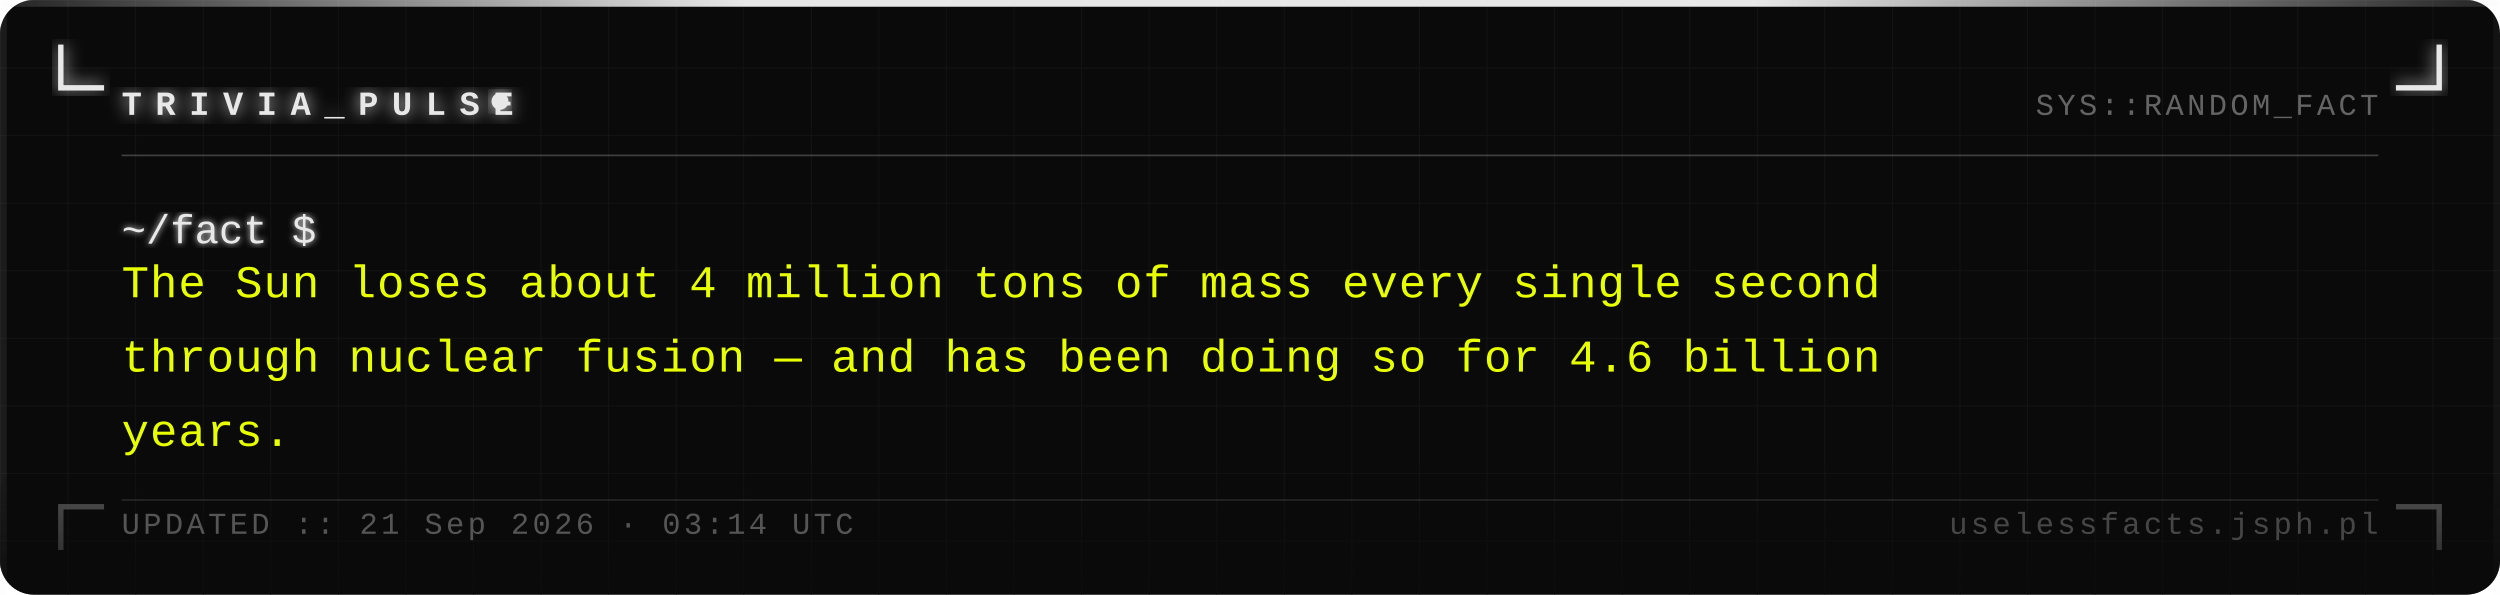
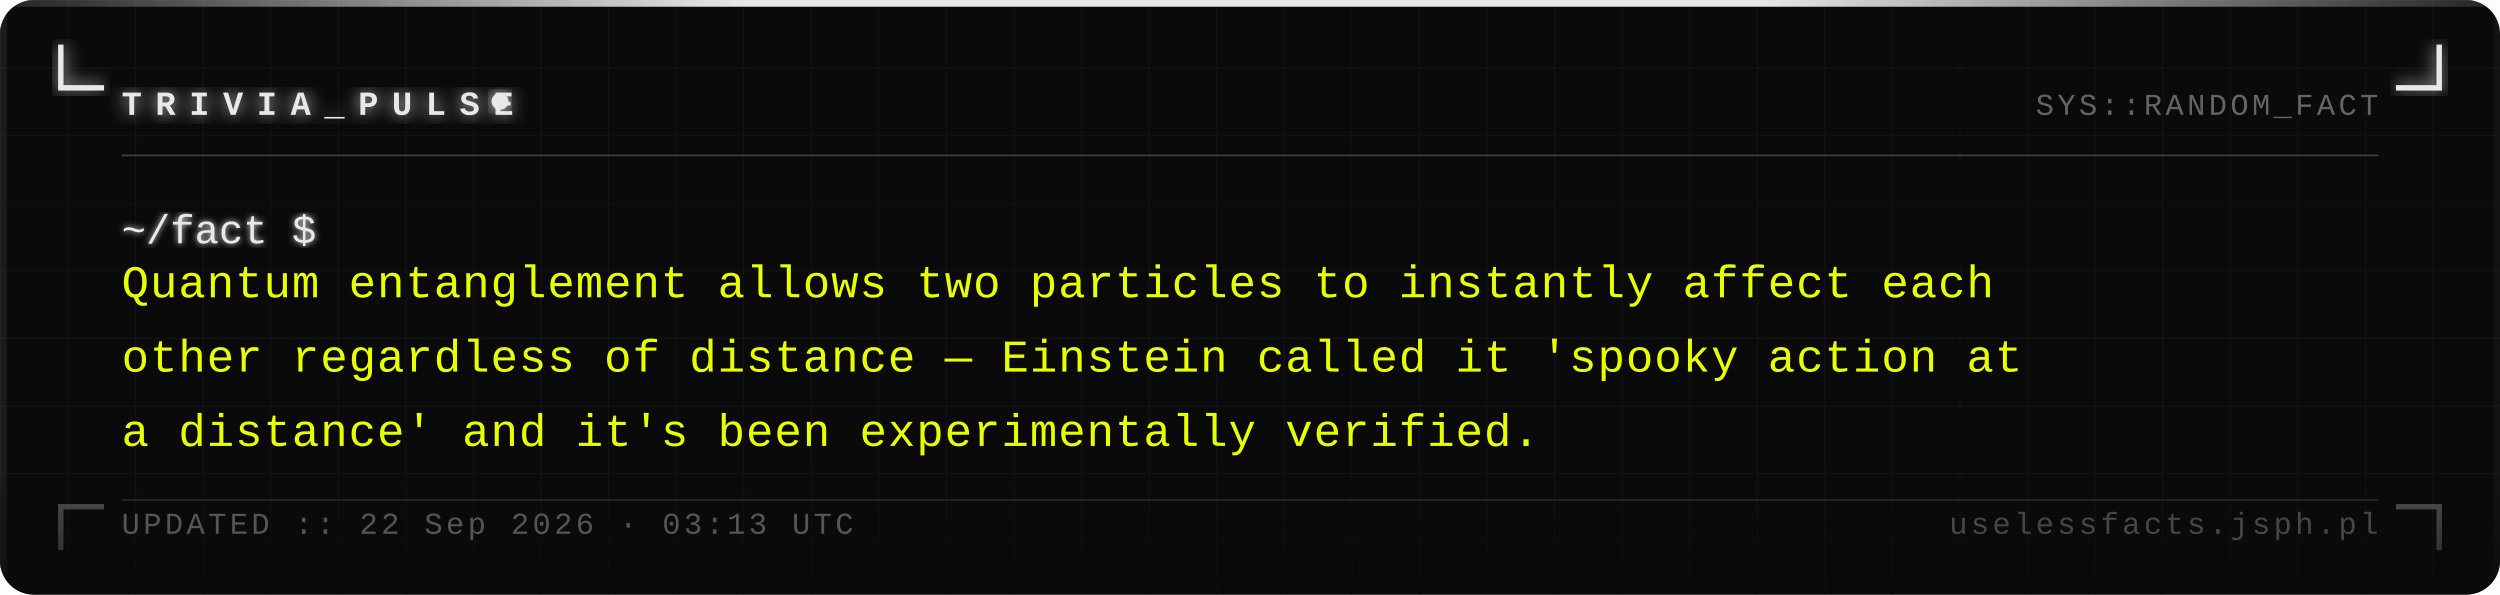
<svg xmlns="http://www.w3.org/2000/svg" width="740" height="176" viewBox="0 0 740 176">
  <defs>
    <pattern id="grid" width="20" height="20" patternUnits="userSpaceOnUse">
      <path d="M 20 0 L 0 0 0 20" fill="none" stroke="#161616" stroke-width="0.4" />
    </pattern>
    <filter id="silver-glow" x="-20%" y="-20%" width="140%" height="140%">
      <feGaussianBlur stdDeviation="2.5" result="blur" />
      <feMerge>
        <feMergeNode in="blur" />
        <feMergeNode in="SourceGraphic" />
      </feMerge>
    </filter>
    <filter id="text-glow" x="-5%" y="-5%" width="110%" height="110%">
      <feGaussianBlur stdDeviation="1" result="blur" />
      <feMerge>
        <feMergeNode in="blur" />
        <feMergeNode in="SourceGraphic" />
      </feMerge>
    </filter>
    <linearGradient id="fade-bottom" x1="0" y1="0" x2="0" y2="1">
      <stop offset="0%" stop-color="#0a0a0a" stop-opacity="0" />
      <stop offset="100%" stop-color="#0a0a0a" stop-opacity="0.7" />
    </linearGradient>
    <linearGradient id="top-bar" x1="0" y1="0" x2="1" y2="0">
      <stop offset="0%" stop-color="#e8e8e8" stop-opacity="0.1" />
      <stop offset="30%" stop-color="#e8e8e8" stop-opacity="1" />
      <stop offset="70%" stop-color="#e8e8e8" stop-opacity="1" />
      <stop offset="100%" stop-color="#e8e8e8" stop-opacity="0.1" />
    </linearGradient>
  </defs>
  <rect width="740" height="176" fill="#0a0a0a" rx="10" />
  <rect width="740" height="176" fill="url(#grid)" rx="10" opacity="1" />
  <rect x="0" y="0" width="740" height="2" fill="url(#top-bar)" rx="2" />
  <rect x="0" y="2" width="2" height="174" fill="#e8e8e8" opacity="0.08" />
  <rect x="738" y="2" width="2" height="174" fill="#e8e8e8" opacity="0.04" />
  <path d="M 18 14 L 18 26 L 30 26" fill="none" stroke="#e8e8e8" stroke-width="1.6" stroke-linecap="square" filter="url(#silver-glow)" />
  <path d="M 722 14 L 722 26 L 710 26" fill="none" stroke="#e8e8e8" stroke-width="1.6" stroke-linecap="square" filter="url(#silver-glow)" />
  <path d="M 18 162 L 18 150 L 30 150" fill="none" stroke="#e8e8e8" stroke-width="1.6" stroke-linecap="square" opacity="0.35" />
  <path d="M 722 162 L 722 150 L 710 150" fill="none" stroke="#e8e8e8" stroke-width="1.6" stroke-linecap="square" opacity="0.35" />
  <text x="36" y="34" font-family="Courier New, Courier, monospace" font-size="10" font-weight="bold" fill="#e8e8e8" letter-spacing="4" filter="url(#silver-glow)">TRIVIA_PULSE</text>
  <circle cx="148" cy="30" r="2.5" fill="#e8e8e8" filter="url(#silver-glow)">
    <animate attributeName="opacity" values="1;0;1" dur="1.4s" repeatCount="indefinite" />
  </circle>
  <text x="704" y="34" font-family="Courier New, Courier, monospace" font-size="9" fill="#a0a0a0" text-anchor="end" letter-spacing="1" opacity="0.6">SYS::RANDOM_FACT</text>
  <line x1="36" y1="46" x2="704" y2="46" stroke="#c0c0c0" stroke-width="0.5" opacity="0.3" />
  <text x="36" y="72" font-family="Courier New, Courier, monospace" font-size="12" fill="#e8e8e8" filter="url(#text-glow)">~/fact $</text>
-   <text x="36" y="88" font-family="Courier New, Courier, monospace" font-size="13.5" fill="#e8ff00" letter-spacing="0.3">The Sun loses about 4 million tons of mass every single second</text>
-   <text x="36" y="110" font-family="Courier New, Courier, monospace" font-size="13.5" fill="#e8ff00" letter-spacing="0.3">through nuclear fusion — and has been doing so for 4.6 billion</text>
-   <text x="36" y="132" font-family="Courier New, Courier, monospace" font-size="13.5" fill="#e8ff00" letter-spacing="0.3">years.</text>
+   <text x="36" y="88" font-family="Courier New, Courier, monospace" font-size="13.5" fill="#e8ff00" letter-spacing="0.3">Quantum entanglement allows two particles to instantly affect each</text>
+   <text x="36" y="110" font-family="Courier New, Courier, monospace" font-size="13.5" fill="#e8ff00" letter-spacing="0.3">other regardless of distance — Einstein called it 'spooky action at</text>
+   <text x="36" y="132" font-family="Courier New, Courier, monospace" font-size="13.5" fill="#e8ff00" letter-spacing="0.3">a distance' and it's been experimentally verified.</text>
  <rect x="0" y="136" width="740" height="40" fill="url(#fade-bottom)" rx="10" />
  <line x1="36" y1="148" x2="704" y2="148" stroke="#c0c0c0" stroke-width="0.5" opacity="0.15" />
-   <text x="36" y="158" font-family="Courier New, Courier, monospace" font-size="9" fill="#a0a0a0" letter-spacing="1" opacity="0.5">UPDATED :: 21 Sep 2026 · 03:14 UTC</text>
+   <text x="36" y="158" font-family="Courier New, Courier, monospace" font-size="9" fill="#a0a0a0" letter-spacing="1" opacity="0.5">UPDATED :: 22 Sep 2026 · 03:13 UTC</text>
  <text x="704" y="158" font-family="Courier New, Courier, monospace" font-size="9" fill="#a0a0a0" text-anchor="end" letter-spacing="1" opacity="0.4">uselessfacts.jsph.pl</text>
</svg>
